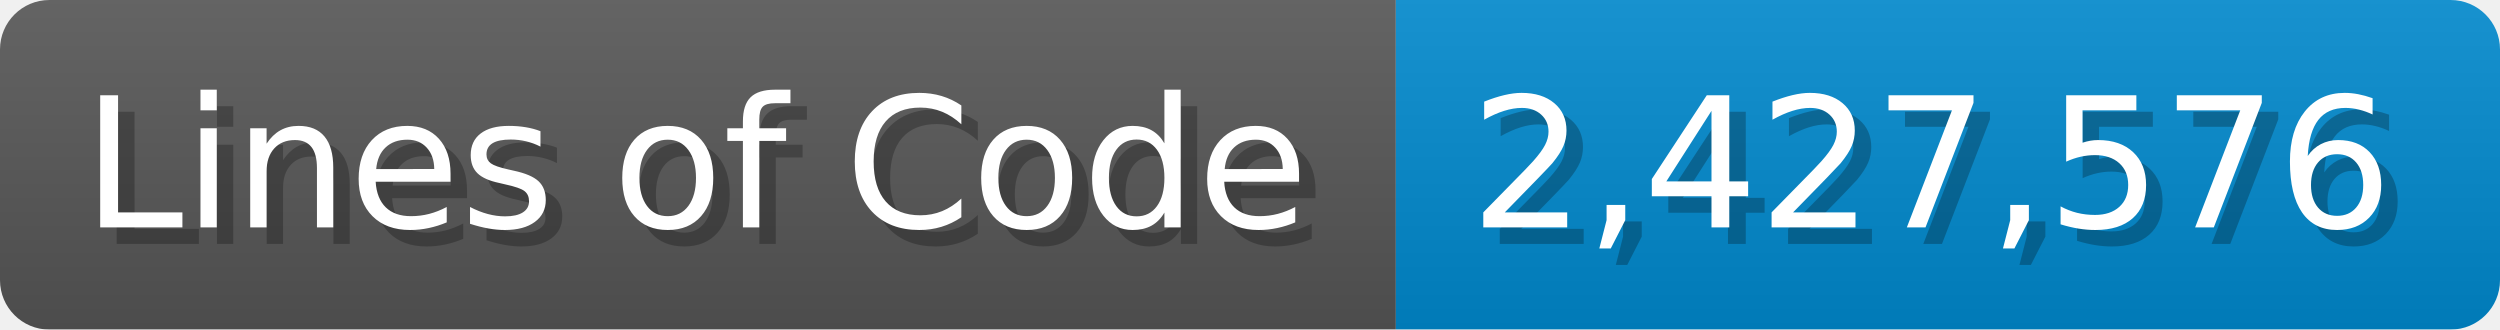
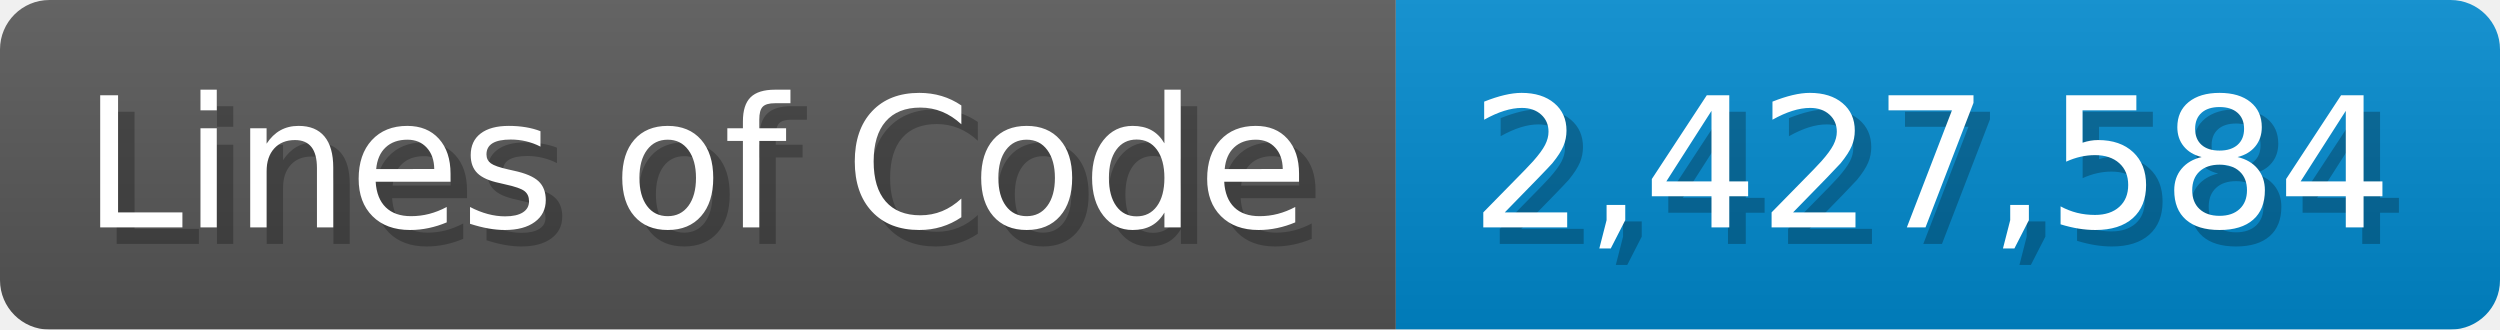
<svg xmlns="http://www.w3.org/2000/svg" width="151.7" height="20" viewBox="0 0 1517 200">
  <linearGradient id="a" x2="0" y2="100%">
    <stop offset="0" stop-opacity=".1" stop-color="#EEE" />
    <stop offset="1" stop-opacity=".1" />
  </linearGradient>
  <mask id="m">
    <rect width="1517" height="200" rx="30" fill="#FFF" />
  </mask>
  <g mask="url(#m)">
    <rect width="847" height="200" fill="#555" />
    <rect width="670" height="200" fill="#08C" x="847" />
    <rect width="1517" height="200" fill="url(#a)" />
  </g>
  <g fill="#fff" text-anchor="start" font-family="Verdana,DejaVu Sans,sans-serif" font-size="110">
    <text x="60" y="148" textLength="747" fill="#000" opacity="0.25">Lines of Code</text>
    <text x="50" y="138" textLength="747">Lines of Code</text>
-     <text x="902" y="148" textLength="570" fill="#000" opacity="0.25">2,427,576</text>
-     <text x="892" y="138" textLength="570">2,427,576</text>
+     <text x="902" y="148" textLength="570" fill="#000" opacity="0.25">2,427,584</text>
+     <text x="892" y="138" textLength="570">2,427,584</text>
  </g>
</svg>
